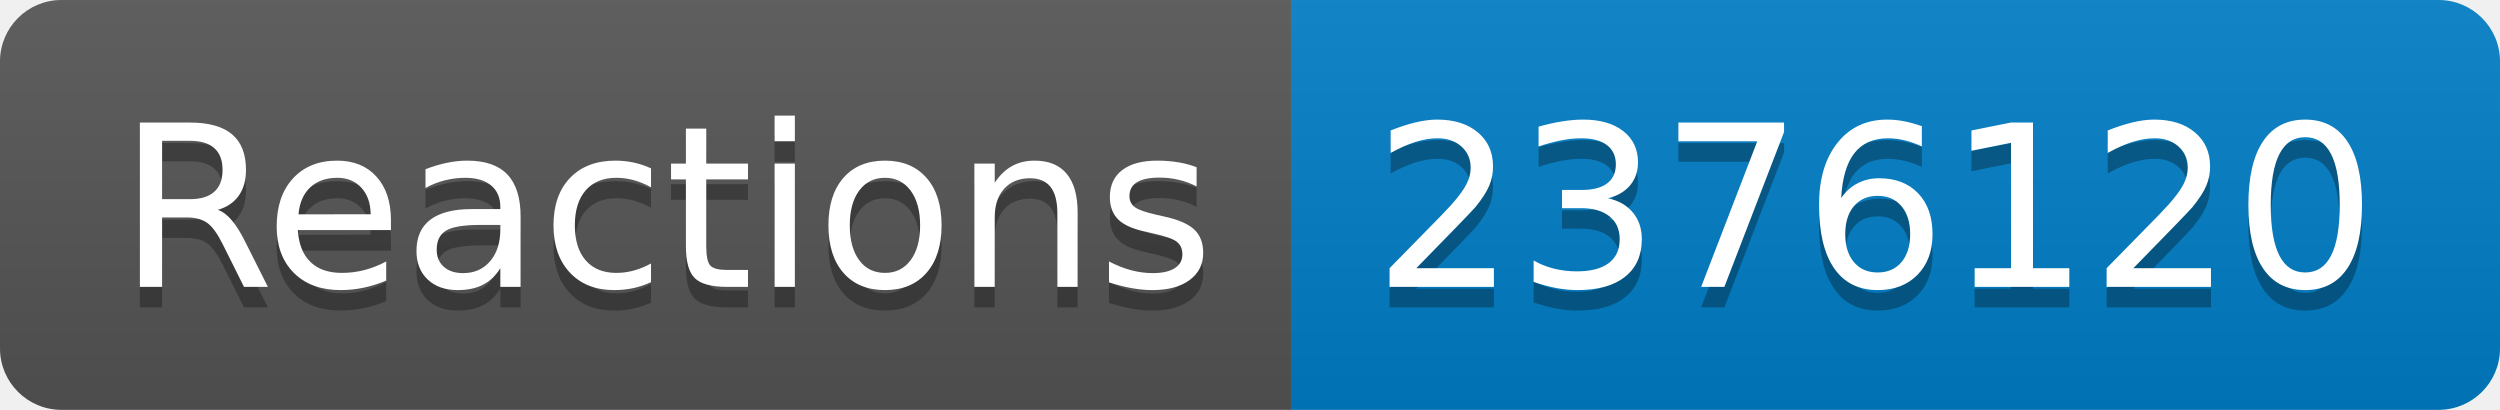
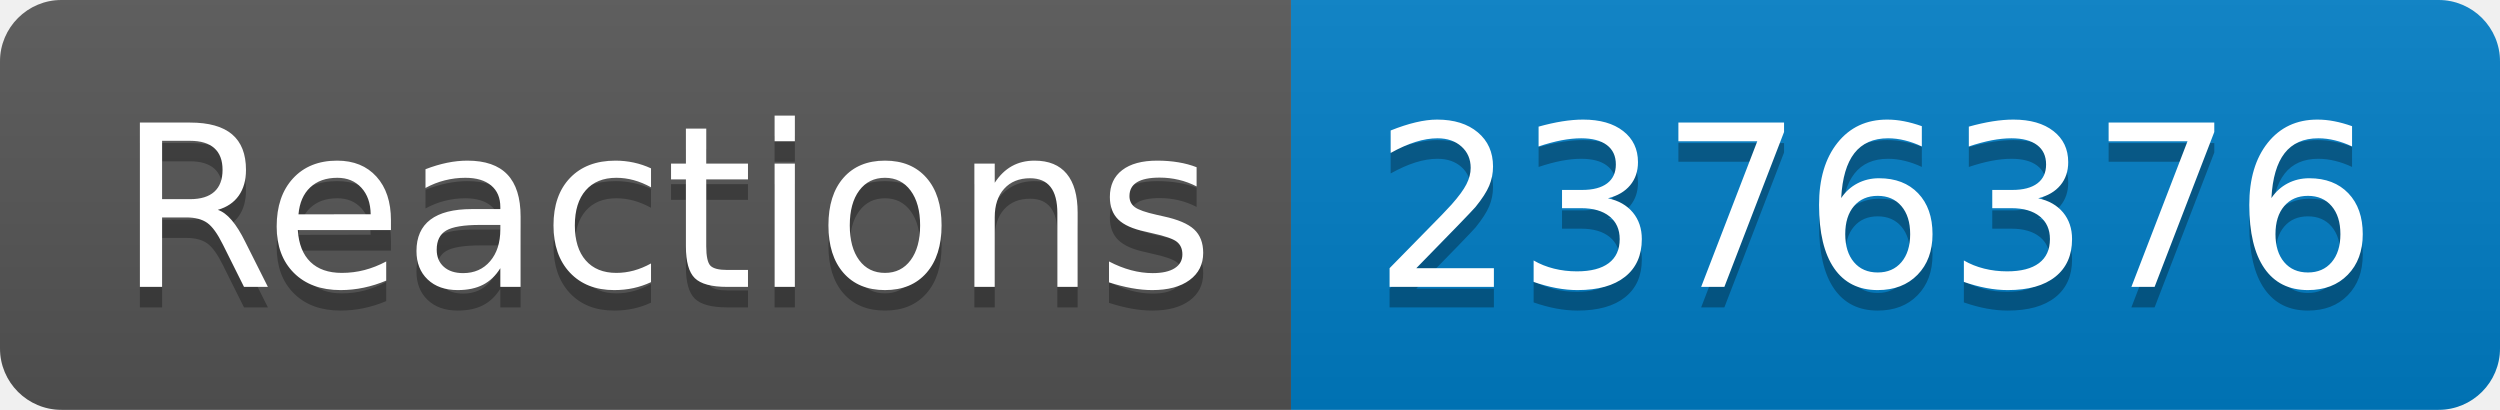
- <svg xmlns="http://www.w3.org/2000/svg" width="122" height="20" role="img" aria-label="Reactions: 2376120">
+ <svg xmlns="http://www.w3.org/2000/svg" width="122" height="20" role="img" aria-label="Reactions: 2376376">
  <linearGradient id="s" x2="0" y2="100%">
    <stop offset="0" stop-color="#bbb" stop-opacity=".1" />
    <stop offset="1" stop-opacity=".1" />
  </linearGradient>
  <clipPath id="r">
    <rect width="122" height="20" rx="3" fill="#fff" />
  </clipPath>
  <g clip-path="url(#r)">
    <rect width="63" height="20" fill="#555" />
    <rect x="63" width="59" height="20" fill="#007ec6" />
    <rect width="122" height="20" fill="url(#s)" />
  </g>
  <g fill="#fff" text-anchor="middle" font-family="Verdana,Geneva,DejaVu Sans,sans-serif" text-rendering="geometricPrecision" font-size="110">
    <text aria-hidden="true" x="325" y="150" fill="#010101" fill-opacity=".3" transform="scale(.1)" textLength="530">Reactions</text>
    <text x="325" y="140" transform="scale(.1)" fill="#fff" textLength="530">Reactions</text>
-     <text aria-hidden="true" x="915" y="150" fill="#010101" fill-opacity=".3" transform="scale(.1)" textLength="490">2376120</text>
-     <text x="915" y="140" transform="scale(.1)" fill="#fff" textLength="490">2376120</text>
+     <text aria-hidden="true" x="915" y="150" fill="#010101" fill-opacity=".3" transform="scale(.1)" textLength="490">2376376</text>
+     <text x="915" y="140" transform="scale(.1)" fill="#fff" textLength="490">2376376</text>
  </g>
</svg>
